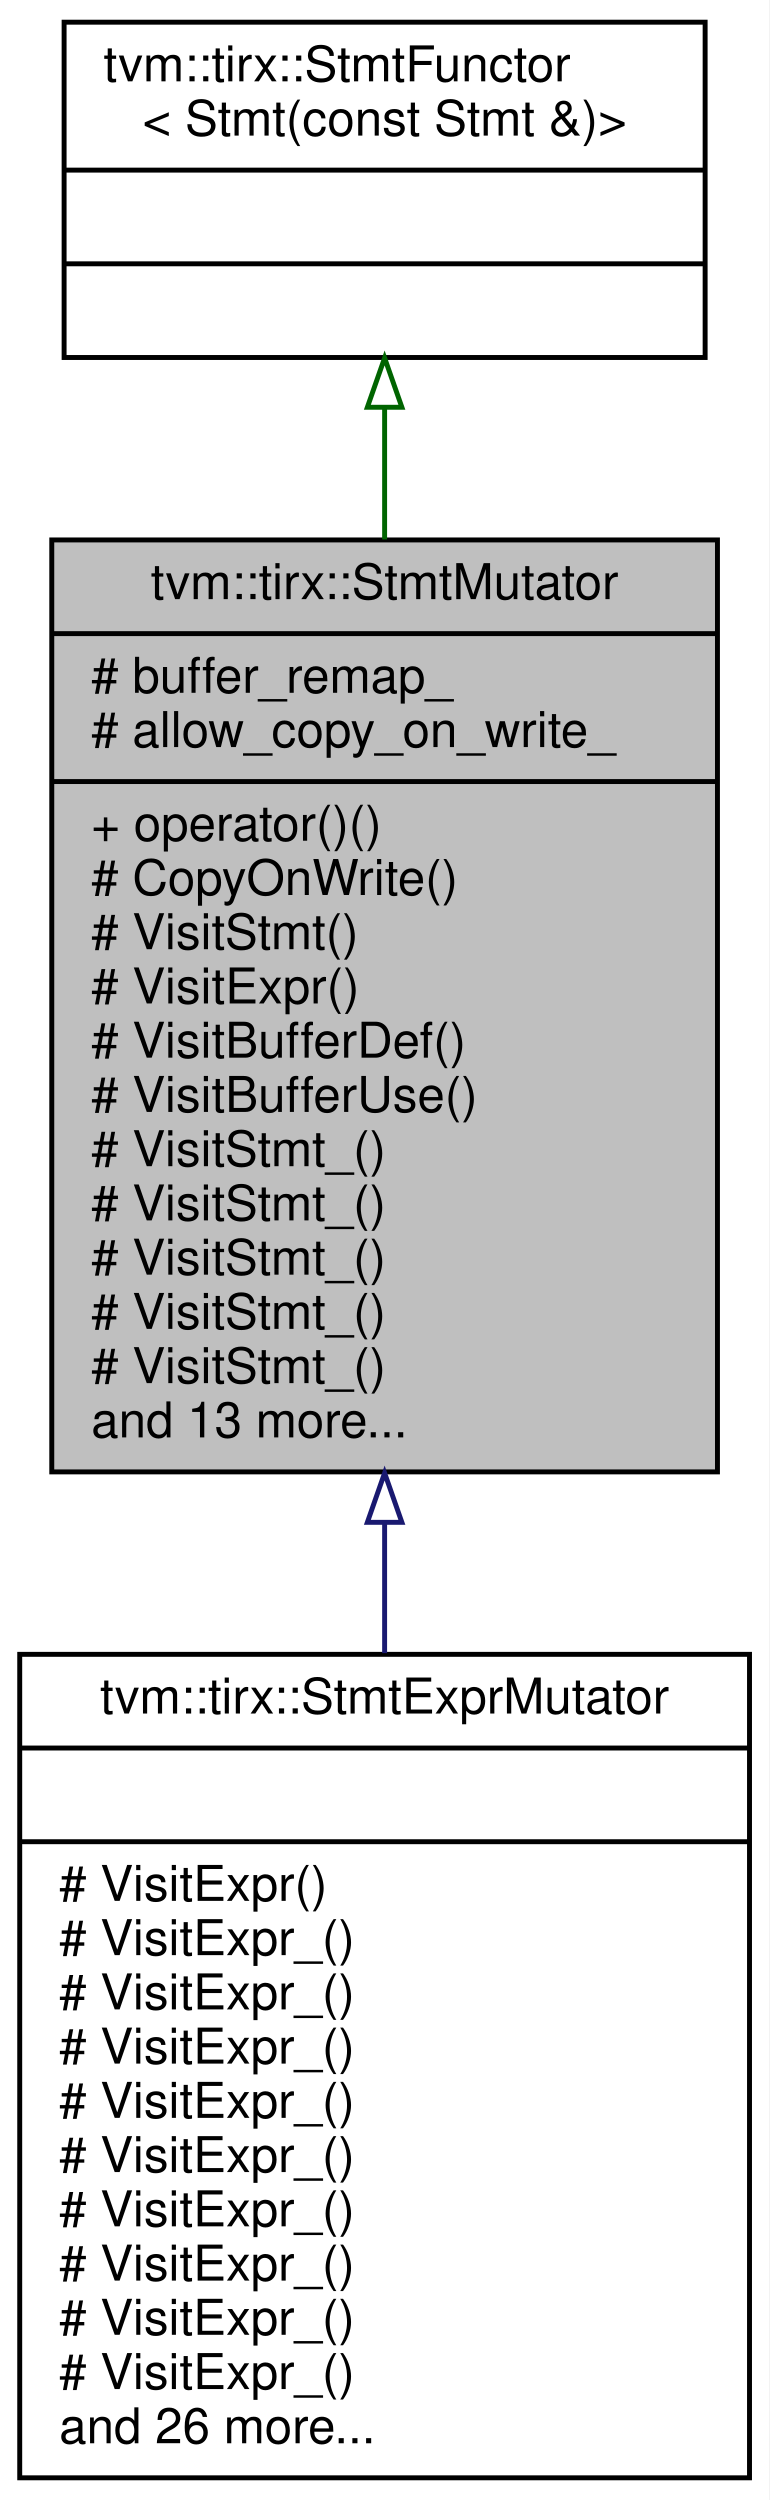
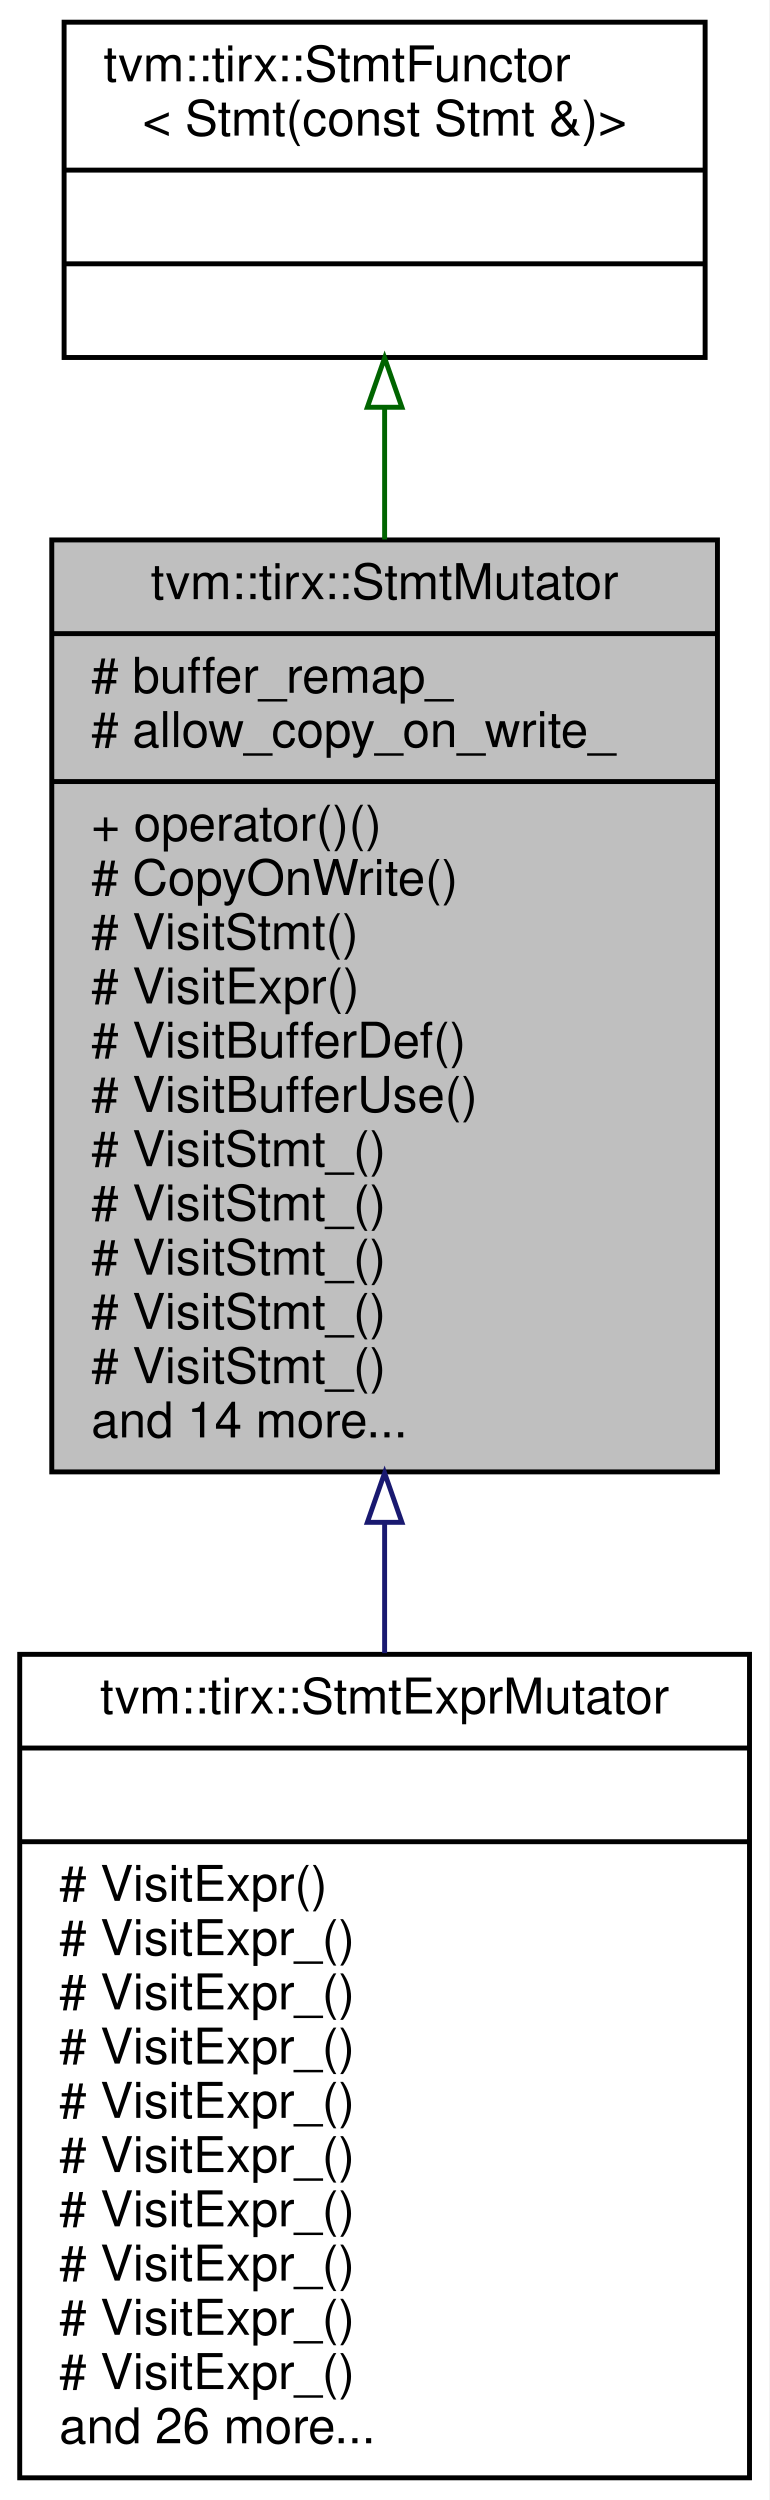
<svg xmlns="http://www.w3.org/2000/svg" xmlns:xlink="http://www.w3.org/1999/xlink" width="156pt" height="507pt" viewBox="0.00 0.00 156.00 507.00">
  <g id="graph0" class="graph" transform="scale(1 1) rotate(0) translate(4 503)">
    <polygon fill="white" stroke="transparent" points="-4,4 -4,-503 152,-503 152,4 -4,4" />
    <g id="node1" class="node">
      <g id="a_node1">
        <a xlink:title="StmtMutator that mutates the statements.">
          <polygon fill="#bfbfbf" stroke="black" points="6.5,-204.5 6.5,-393.5 141.5,-393.5 141.5,-204.5 6.5,-204.5" />
          <text text-anchor="middle" x="74" y="-381.5" font-family="Helvetica,sans-Serif" font-size="10.00">tvm::tirx::StmtMutator</text>
          <polyline fill="none" stroke="black" points="6.5,-374.5 141.5,-374.5 " />
          <text text-anchor="start" x="14.5" y="-362.5" font-family="Helvetica,sans-Serif" font-size="10.00"># buffer_remap_</text>
          <text text-anchor="start" x="14.5" y="-351.5" font-family="Helvetica,sans-Serif" font-size="10.00"># allow_copy_on_write_</text>
          <polyline fill="none" stroke="black" points="6.5,-344.5 141.5,-344.5 " />
          <text text-anchor="start" x="14.5" y="-332.5" font-family="Helvetica,sans-Serif" font-size="10.00">+ operator()()</text>
          <text text-anchor="start" x="14.5" y="-321.5" font-family="Helvetica,sans-Serif" font-size="10.00"># CopyOnWrite()</text>
          <text text-anchor="start" x="14.5" y="-310.5" font-family="Helvetica,sans-Serif" font-size="10.00"># VisitStmt()</text>
          <text text-anchor="start" x="14.5" y="-299.5" font-family="Helvetica,sans-Serif" font-size="10.00"># VisitExpr()</text>
          <text text-anchor="start" x="14.5" y="-288.5" font-family="Helvetica,sans-Serif" font-size="10.00"># VisitBufferDef()</text>
          <text text-anchor="start" x="14.5" y="-277.5" font-family="Helvetica,sans-Serif" font-size="10.00"># VisitBufferUse()</text>
          <text text-anchor="start" x="14.5" y="-266.5" font-family="Helvetica,sans-Serif" font-size="10.00"># VisitStmt_()</text>
          <text text-anchor="start" x="14.5" y="-255.5" font-family="Helvetica,sans-Serif" font-size="10.00"># VisitStmt_()</text>
          <text text-anchor="start" x="14.5" y="-244.5" font-family="Helvetica,sans-Serif" font-size="10.00"># VisitStmt_()</text>
          <text text-anchor="start" x="14.5" y="-233.5" font-family="Helvetica,sans-Serif" font-size="10.00"># VisitStmt_()</text>
          <text text-anchor="start" x="14.5" y="-222.5" font-family="Helvetica,sans-Serif" font-size="10.00"># VisitStmt_()</text>
-           <text text-anchor="start" x="14.5" y="-211.5" font-family="Helvetica,sans-Serif" font-size="10.00">and 13 more...</text>
+           <text text-anchor="start" x="14.5" y="-211.5" font-family="Helvetica,sans-Serif" font-size="10.00">and 14 more...</text>
        </a>
      </g>
    </g>
    <g id="node3" class="node">
      <g id="a_node3">
        <a xlink:href="classtvm_1_1tirx_1_1StmtExprMutator.html" target="_top" xlink:title="Mutator that recursively mutates stmts and exprs on them.">
          <polygon fill="white" stroke="black" points="0,-0.5 0,-167.5 148,-167.5 148,-0.5 0,-0.5" />
          <text text-anchor="middle" x="74" y="-155.5" font-family="Helvetica,sans-Serif" font-size="10.00">tvm::tirx::StmtExprMutator</text>
          <polyline fill="none" stroke="black" points="0,-148.5 148,-148.5 " />
          <text text-anchor="middle" x="74" y="-136.5" font-family="Helvetica,sans-Serif" font-size="10.00"> </text>
          <polyline fill="none" stroke="black" points="0,-129.5 148,-129.5 " />
          <text text-anchor="start" x="8" y="-117.5" font-family="Helvetica,sans-Serif" font-size="10.00"># VisitExpr()</text>
          <text text-anchor="start" x="8" y="-106.5" font-family="Helvetica,sans-Serif" font-size="10.00"># VisitExpr_()</text>
          <text text-anchor="start" x="8" y="-95.5" font-family="Helvetica,sans-Serif" font-size="10.00"># VisitExpr_()</text>
          <text text-anchor="start" x="8" y="-84.5" font-family="Helvetica,sans-Serif" font-size="10.00"># VisitExpr_()</text>
          <text text-anchor="start" x="8" y="-73.5" font-family="Helvetica,sans-Serif" font-size="10.00"># VisitExpr_()</text>
          <text text-anchor="start" x="8" y="-62.5" font-family="Helvetica,sans-Serif" font-size="10.00"># VisitExpr_()</text>
          <text text-anchor="start" x="8" y="-51.5" font-family="Helvetica,sans-Serif" font-size="10.00"># VisitExpr_()</text>
          <text text-anchor="start" x="8" y="-40.5" font-family="Helvetica,sans-Serif" font-size="10.00"># VisitExpr_()</text>
          <text text-anchor="start" x="8" y="-29.5" font-family="Helvetica,sans-Serif" font-size="10.00"># VisitExpr_()</text>
          <text text-anchor="start" x="8" y="-18.5" font-family="Helvetica,sans-Serif" font-size="10.00"># VisitExpr_()</text>
          <text text-anchor="start" x="8" y="-7.5" font-family="Helvetica,sans-Serif" font-size="10.00">and 26 more...</text>
        </a>
      </g>
    </g>
    <g id="edge2" class="edge">
      <path fill="none" stroke="midnightblue" d="M74,-194.25C74,-185.35 74,-176.44 74,-167.74" />
      <polygon fill="none" stroke="midnightblue" points="70.5,-194.27 74,-204.27 77.5,-194.27 70.5,-194.27" />
    </g>
    <g id="node2" class="node">
      <g id="a_node2">
        <a xlink:href="classtvm_1_1tirx_1_1StmtFunctor.html" target="_top" xlink:title=" ">
          <polygon fill="white" stroke="black" points="9,-430.5 9,-498.5 139,-498.5 139,-430.5 9,-430.5" />
          <text text-anchor="start" x="17" y="-486.5" font-family="Helvetica,sans-Serif" font-size="10.00">tvm::tirx::StmtFunctor</text>
          <text text-anchor="middle" x="74" y="-475.5" font-family="Helvetica,sans-Serif" font-size="10.00">&lt; Stmt(const Stmt &amp;)&gt;</text>
          <polyline fill="none" stroke="black" points="9,-468.5 139,-468.5 " />
          <text text-anchor="middle" x="74" y="-456.5" font-family="Helvetica,sans-Serif" font-size="10.00"> </text>
          <polyline fill="none" stroke="black" points="9,-449.5 139,-449.5 " />
          <text text-anchor="middle" x="74" y="-437.5" font-family="Helvetica,sans-Serif" font-size="10.00"> </text>
        </a>
      </g>
    </g>
    <g id="edge1" class="edge">
      <path fill="none" stroke="darkgreen" d="M74,-420.25C74,-411.9 74,-402.85 74,-393.6" />
      <polygon fill="none" stroke="darkgreen" points="70.5,-420.41 74,-430.41 77.5,-420.41 70.5,-420.41" />
    </g>
  </g>
</svg>
